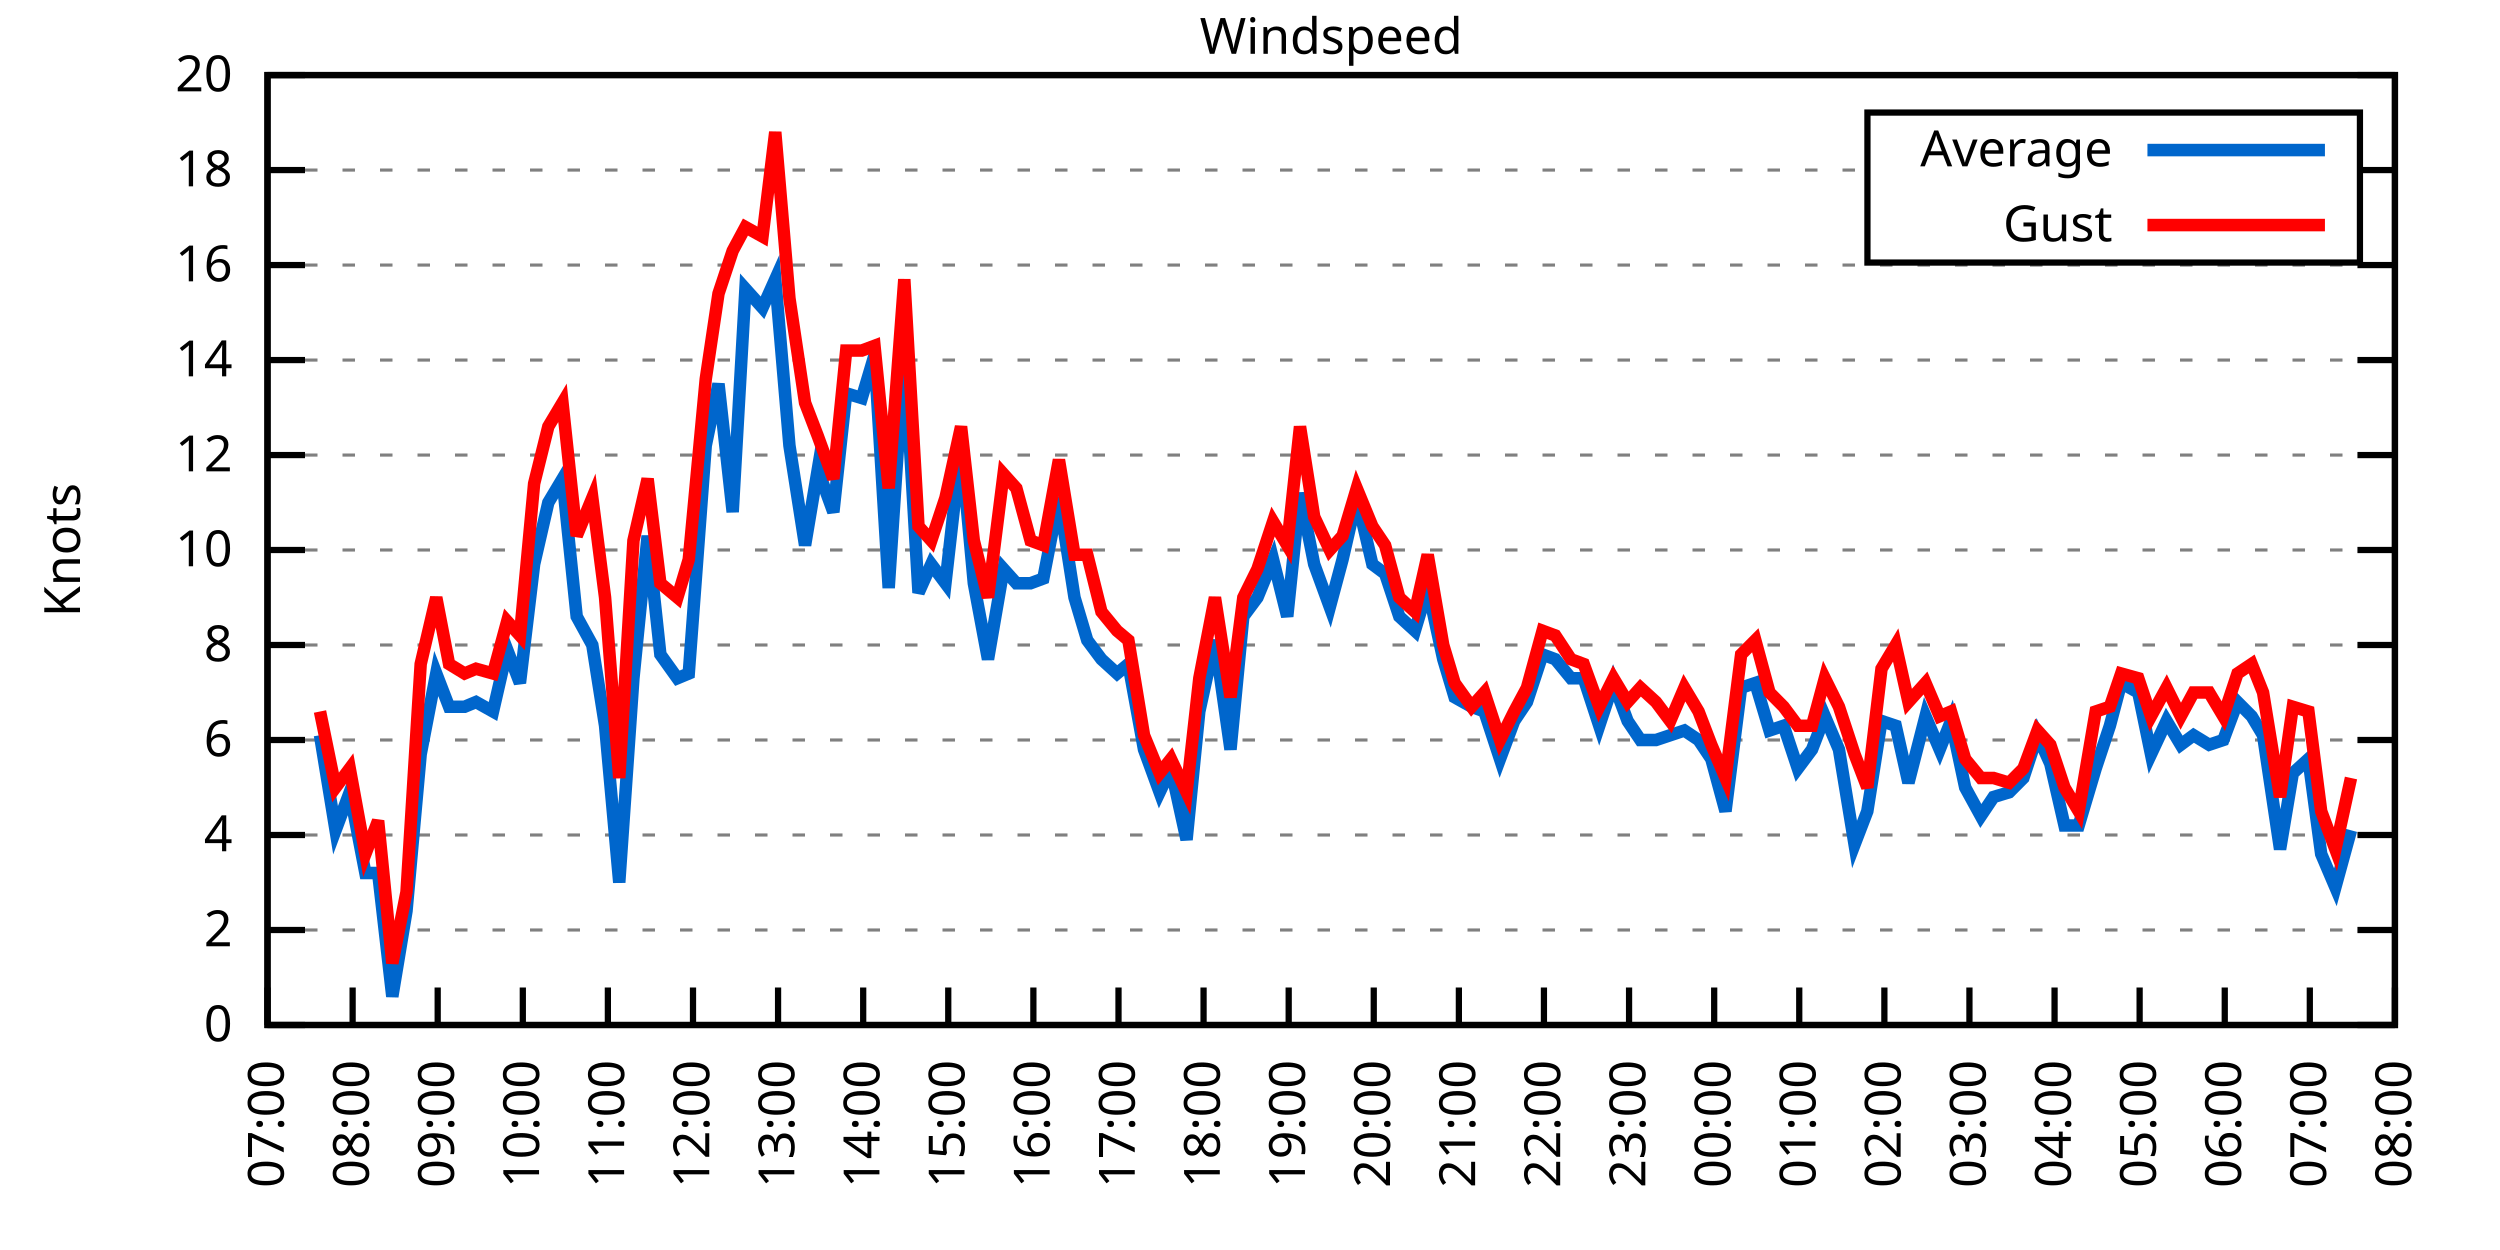
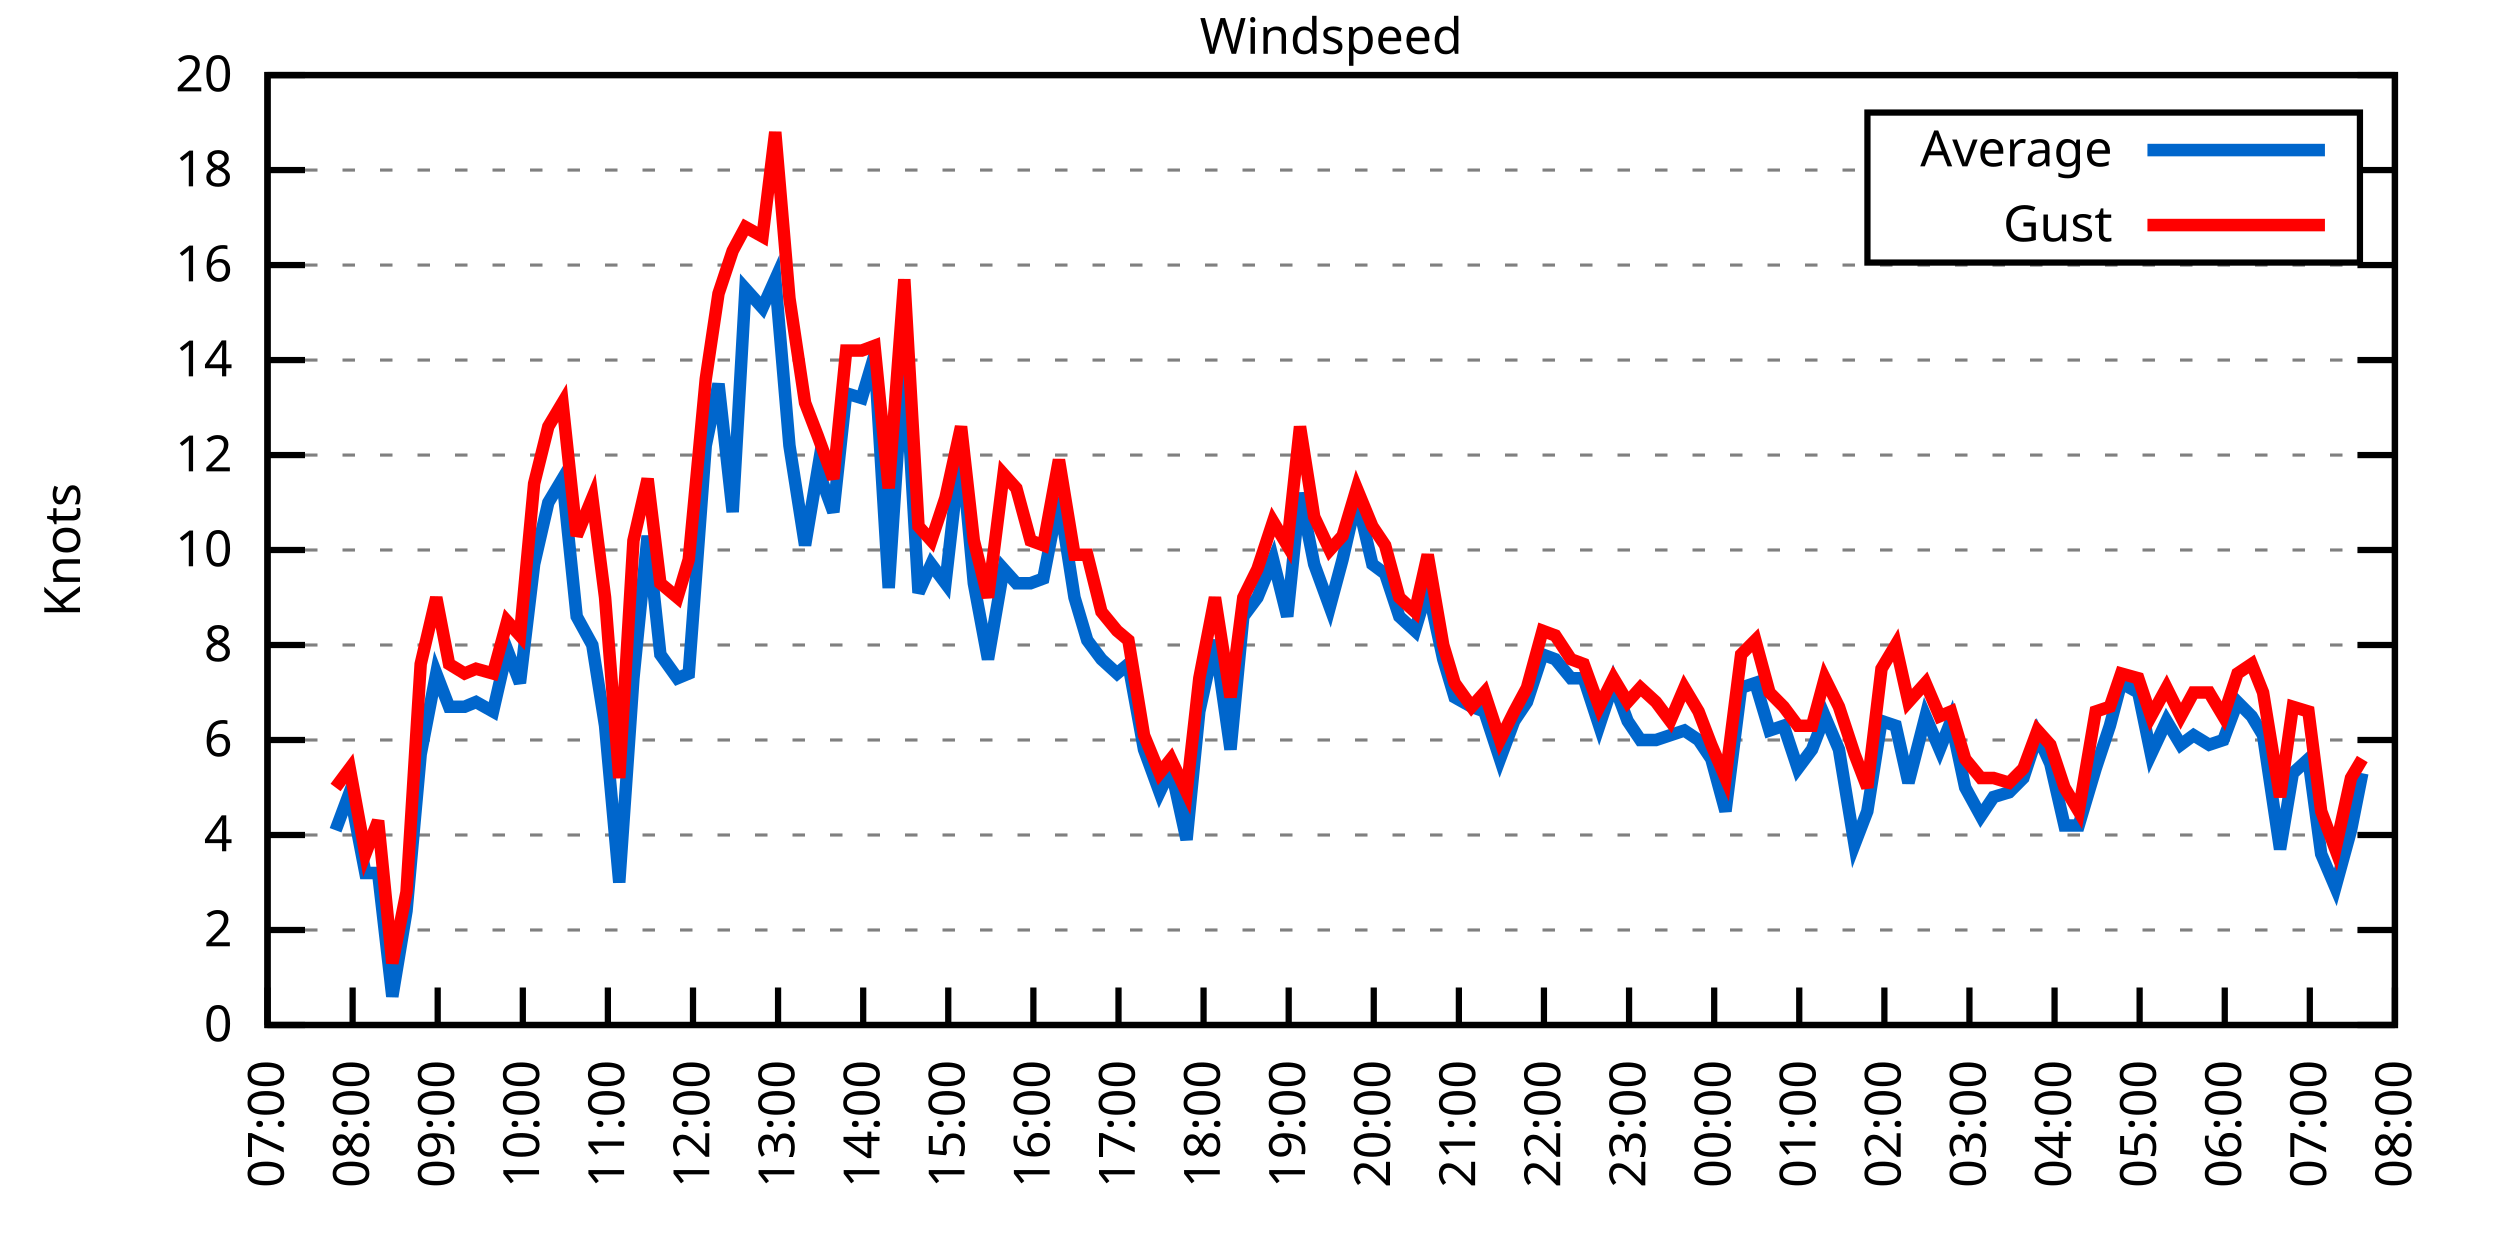
<svg xmlns="http://www.w3.org/2000/svg" xmlns:xlink="http://www.w3.org/1999/xlink" width="400" height="200" viewBox="0 0 400 200">
  <g id="gnuplot_canvas">
    <rect x="0" y="0" width="400" height="200" fill="none" />
    <defs>
      <circle id="gpDot" r="0.5" stroke-width="0.5" stroke="currentColor" />
      <path id="gpPt0" stroke-width="0.333" stroke="currentColor" d="M-1,0 h2 M0,-1 v2" />
      <path id="gpPt1" stroke-width="0.333" stroke="currentColor" d="M-1,-1 L1,1 M1,-1 L-1,1" />
      <path id="gpPt2" stroke-width="0.333" stroke="currentColor" d="M-1,0 L1,0 M0,-1 L0,1 M-1,-1 L1,1 M-1,1 L1,-1" />
      <rect id="gpPt3" stroke-width="0.333" stroke="currentColor" x="-1" y="-1" width="2" height="2" />
      <rect id="gpPt4" stroke-width="0.333" stroke="currentColor" fill="currentColor" x="-1" y="-1" width="2" height="2" />
      <circle id="gpPt5" stroke-width="0.333" stroke="currentColor" cx="0" cy="0" r="1" />
      <use xlink:href="#gpPt5" id="gpPt6" fill="currentColor" stroke="none" />
      <path id="gpPt7" stroke-width="0.333" stroke="currentColor" d="M0,-1.33 L-1.33,0.67 L1.33,0.67 z" />
      <use xlink:href="#gpPt7" id="gpPt8" fill="currentColor" stroke="none" />
      <use xlink:href="#gpPt7" id="gpPt9" stroke="currentColor" transform="rotate(180)" />
      <use xlink:href="#gpPt9" id="gpPt10" fill="currentColor" stroke="none" />
      <use xlink:href="#gpPt3" id="gpPt11" stroke="currentColor" transform="rotate(45)" />
      <use xlink:href="#gpPt11" id="gpPt12" fill="currentColor" stroke="none" />
      <path id="gpPt13" stroke-width="0.333" stroke="currentColor" d="M0,1.330 L1.265,0.411 L0.782,-1.067 L-0.782,-1.076 L-1.265,0.411 z" />
      <use xlink:href="#gpPt13" id="gpPt14" fill="currentColor" stroke="none" />
      <filter id="textbox" filterUnits="objectBoundingBox" x="0" y="0" height="1" width="1">
        <feFlood flood-color="white" flood-opacity="1" result="bgnd" />
        <feComposite in="SourceGraphic" in2="bgnd" operator="atop" />
      </filter>
      <filter id="greybox" filterUnits="objectBoundingBox" x="0" y="0" height="1" width="1">
        <feFlood flood-color="lightgrey" flood-opacity="1" result="grey" />
        <feComposite in="SourceGraphic" in2="grey" operator="atop" />
      </filter>
    </defs>
    <g fill="none" color="white" stroke="currentColor" stroke-width="1.00" stroke-linecap="butt" stroke-linejoin="miter">
</g>
    <g fill="none" color="black" stroke="currentColor" stroke-width="1.00" stroke-linecap="butt" stroke-linejoin="miter">
      <g stroke="none" shape-rendering="crispEdges">
        <polygon fill="rgb(255, 255, 255)" points="42.80,164.00 383.18,164.00 383.18,12.02 42.80,12.02 " />
      </g>
    </g>
    <g fill="none" color="black" stroke="currentColor" stroke-width="1.00" stroke-linecap="butt" stroke-linejoin="miter">
</g>
    <g fill="none" color="black" stroke="black" stroke-width="0.50" stroke-linecap="butt" stroke-linejoin="miter">
</g>
    <g fill="none" color="gray" stroke="currentColor" stroke-width="0.50" stroke-linecap="butt" stroke-linejoin="miter">
      <path stroke="gray" stroke-dasharray="2,4" class="gridline" d="M42.80,164.00 L383.19,164.00  " />
    </g>
    <g fill="none" color="gray" stroke="gray" stroke-width="1.00" stroke-linecap="butt" stroke-linejoin="miter">
</g>
    <g fill="none" color="black" stroke="currentColor" stroke-width="1.00" stroke-linecap="butt" stroke-linejoin="miter">
      <path stroke="black" d="M42.80,164.00 L48.80,164.00 M383.19,164.00 L377.19,164.00  " />
      <g transform="translate(37.20,166.60)" stroke="none" fill="black" font-family="Sans" font-size="8.00" text-anchor="end">
        <text>
          <tspan font-family="Sans"> 0</tspan>
        </text>
      </g>
    </g>
    <g fill="none" color="black" stroke="currentColor" stroke-width="1.00" stroke-linecap="butt" stroke-linejoin="miter">
</g>
    <g fill="none" color="black" stroke="black" stroke-width="0.50" stroke-linecap="butt" stroke-linejoin="miter">
</g>
    <g fill="none" color="gray" stroke="currentColor" stroke-width="0.50" stroke-linecap="butt" stroke-linejoin="miter">
      <path stroke="gray" stroke-dasharray="2,4" class="gridline" d="M42.80,148.80 L383.19,148.80  " />
    </g>
    <g fill="none" color="gray" stroke="gray" stroke-width="1.00" stroke-linecap="butt" stroke-linejoin="miter">
</g>
    <g fill="none" color="black" stroke="currentColor" stroke-width="1.00" stroke-linecap="butt" stroke-linejoin="miter">
      <path stroke="black" d="M42.80,148.80 L48.80,148.80 M383.19,148.80 L377.19,148.80  " />
      <g transform="translate(37.20,151.40)" stroke="none" fill="black" font-family="Sans" font-size="8.00" text-anchor="end">
        <text>
          <tspan font-family="Sans"> 2</tspan>
        </text>
      </g>
    </g>
    <g fill="none" color="black" stroke="currentColor" stroke-width="1.00" stroke-linecap="butt" stroke-linejoin="miter">
</g>
    <g fill="none" color="black" stroke="black" stroke-width="0.50" stroke-linecap="butt" stroke-linejoin="miter">
</g>
    <g fill="none" color="gray" stroke="currentColor" stroke-width="0.50" stroke-linecap="butt" stroke-linejoin="miter">
      <path stroke="gray" stroke-dasharray="2,4" class="gridline" d="M42.80,133.60 L383.19,133.60  " />
    </g>
    <g fill="none" color="gray" stroke="gray" stroke-width="1.00" stroke-linecap="butt" stroke-linejoin="miter">
</g>
    <g fill="none" color="black" stroke="currentColor" stroke-width="1.00" stroke-linecap="butt" stroke-linejoin="miter">
      <path stroke="black" d="M42.80,133.60 L48.80,133.60 M383.19,133.60 L377.19,133.60  " />
      <g transform="translate(37.20,136.20)" stroke="none" fill="black" font-family="Sans" font-size="8.00" text-anchor="end">
        <text>
          <tspan font-family="Sans"> 4</tspan>
        </text>
      </g>
    </g>
    <g fill="none" color="black" stroke="currentColor" stroke-width="1.00" stroke-linecap="butt" stroke-linejoin="miter">
</g>
    <g fill="none" color="black" stroke="black" stroke-width="0.50" stroke-linecap="butt" stroke-linejoin="miter">
</g>
    <g fill="none" color="gray" stroke="currentColor" stroke-width="0.50" stroke-linecap="butt" stroke-linejoin="miter">
      <path stroke="gray" stroke-dasharray="2,4" class="gridline" d="M42.80,118.40 L383.19,118.40  " />
    </g>
    <g fill="none" color="gray" stroke="gray" stroke-width="1.00" stroke-linecap="butt" stroke-linejoin="miter">
</g>
    <g fill="none" color="black" stroke="currentColor" stroke-width="1.00" stroke-linecap="butt" stroke-linejoin="miter">
      <path stroke="black" d="M42.80,118.40 L48.80,118.40 M383.19,118.40 L377.19,118.40  " />
      <g transform="translate(37.20,121.00)" stroke="none" fill="black" font-family="Sans" font-size="8.00" text-anchor="end">
        <text>
          <tspan font-family="Sans"> 6</tspan>
        </text>
      </g>
    </g>
    <g fill="none" color="black" stroke="currentColor" stroke-width="1.00" stroke-linecap="butt" stroke-linejoin="miter">
</g>
    <g fill="none" color="black" stroke="black" stroke-width="0.50" stroke-linecap="butt" stroke-linejoin="miter">
</g>
    <g fill="none" color="gray" stroke="currentColor" stroke-width="0.50" stroke-linecap="butt" stroke-linejoin="miter">
      <path stroke="gray" stroke-dasharray="2,4" class="gridline" d="M42.80,103.20 L383.19,103.20  " />
    </g>
    <g fill="none" color="gray" stroke="gray" stroke-width="1.00" stroke-linecap="butt" stroke-linejoin="miter">
</g>
    <g fill="none" color="black" stroke="currentColor" stroke-width="1.00" stroke-linecap="butt" stroke-linejoin="miter">
      <path stroke="black" d="M42.80,103.20 L48.80,103.20 M383.19,103.20 L377.19,103.20  " />
      <g transform="translate(37.20,105.80)" stroke="none" fill="black" font-family="Sans" font-size="8.00" text-anchor="end">
        <text>
          <tspan font-family="Sans"> 8</tspan>
        </text>
      </g>
    </g>
    <g fill="none" color="black" stroke="currentColor" stroke-width="1.00" stroke-linecap="butt" stroke-linejoin="miter">
</g>
    <g fill="none" color="black" stroke="black" stroke-width="0.50" stroke-linecap="butt" stroke-linejoin="miter">
</g>
    <g fill="none" color="gray" stroke="currentColor" stroke-width="0.50" stroke-linecap="butt" stroke-linejoin="miter">
      <path stroke="gray" stroke-dasharray="2,4" class="gridline" d="M42.80,88.00 L383.19,88.00  " />
    </g>
    <g fill="none" color="gray" stroke="gray" stroke-width="1.00" stroke-linecap="butt" stroke-linejoin="miter">
</g>
    <g fill="none" color="black" stroke="currentColor" stroke-width="1.00" stroke-linecap="butt" stroke-linejoin="miter">
      <path stroke="black" d="M42.80,88.00 L48.80,88.00 M383.19,88.00 L377.19,88.00  " />
      <g transform="translate(37.20,90.60)" stroke="none" fill="black" font-family="Sans" font-size="8.00" text-anchor="end">
        <text>
          <tspan font-family="Sans"> 10</tspan>
        </text>
      </g>
    </g>
    <g fill="none" color="black" stroke="currentColor" stroke-width="1.00" stroke-linecap="butt" stroke-linejoin="miter">
</g>
    <g fill="none" color="black" stroke="black" stroke-width="0.50" stroke-linecap="butt" stroke-linejoin="miter">
</g>
    <g fill="none" color="gray" stroke="currentColor" stroke-width="0.50" stroke-linecap="butt" stroke-linejoin="miter">
      <path stroke="gray" stroke-dasharray="2,4" class="gridline" d="M42.80,72.81 L383.19,72.81  " />
    </g>
    <g fill="none" color="gray" stroke="gray" stroke-width="1.00" stroke-linecap="butt" stroke-linejoin="miter">
</g>
    <g fill="none" color="black" stroke="currentColor" stroke-width="1.00" stroke-linecap="butt" stroke-linejoin="miter">
      <path stroke="black" d="M42.80,72.81 L48.80,72.81 M383.19,72.81 L377.19,72.81  " />
      <g transform="translate(37.20,75.41)" stroke="none" fill="black" font-family="Sans" font-size="8.00" text-anchor="end">
        <text>
          <tspan font-family="Sans"> 12</tspan>
        </text>
      </g>
    </g>
    <g fill="none" color="black" stroke="currentColor" stroke-width="1.00" stroke-linecap="butt" stroke-linejoin="miter">
</g>
    <g fill="none" color="black" stroke="black" stroke-width="0.50" stroke-linecap="butt" stroke-linejoin="miter">
</g>
    <g fill="none" color="gray" stroke="currentColor" stroke-width="0.50" stroke-linecap="butt" stroke-linejoin="miter">
      <path stroke="gray" stroke-dasharray="2,4" class="gridline" d="M42.80,57.61 L383.19,57.61  " />
    </g>
    <g fill="none" color="gray" stroke="gray" stroke-width="1.00" stroke-linecap="butt" stroke-linejoin="miter">
</g>
    <g fill="none" color="black" stroke="currentColor" stroke-width="1.00" stroke-linecap="butt" stroke-linejoin="miter">
      <path stroke="black" d="M42.80,57.61 L48.80,57.61 M383.19,57.61 L377.19,57.61  " />
      <g transform="translate(37.20,60.21)" stroke="none" fill="black" font-family="Sans" font-size="8.00" text-anchor="end">
        <text>
          <tspan font-family="Sans"> 14</tspan>
        </text>
      </g>
    </g>
    <g fill="none" color="black" stroke="currentColor" stroke-width="1.00" stroke-linecap="butt" stroke-linejoin="miter">
</g>
    <g fill="none" color="black" stroke="black" stroke-width="0.50" stroke-linecap="butt" stroke-linejoin="miter">
</g>
    <g fill="none" color="gray" stroke="currentColor" stroke-width="0.50" stroke-linecap="butt" stroke-linejoin="miter">
      <path stroke="gray" stroke-dasharray="2,4" class="gridline" d="M42.80,42.41 L383.19,42.41  " />
    </g>
    <g fill="none" color="gray" stroke="gray" stroke-width="1.00" stroke-linecap="butt" stroke-linejoin="miter">
</g>
    <g fill="none" color="black" stroke="currentColor" stroke-width="1.00" stroke-linecap="butt" stroke-linejoin="miter">
      <path stroke="black" d="M42.80,42.41 L48.80,42.41 M383.19,42.41 L377.19,42.41  " />
      <g transform="translate(37.20,45.01)" stroke="none" fill="black" font-family="Sans" font-size="8.00" text-anchor="end">
        <text>
          <tspan font-family="Sans"> 16</tspan>
        </text>
      </g>
    </g>
    <g fill="none" color="black" stroke="currentColor" stroke-width="1.00" stroke-linecap="butt" stroke-linejoin="miter">
</g>
    <g fill="none" color="black" stroke="black" stroke-width="0.50" stroke-linecap="butt" stroke-linejoin="miter">
</g>
    <g fill="none" color="gray" stroke="currentColor" stroke-width="0.50" stroke-linecap="butt" stroke-linejoin="miter">
      <path stroke="gray" stroke-dasharray="2,4" class="gridline" d="M42.80,27.21 L298.79,27.21 M377.59,27.21 L383.19,27.21  " />
    </g>
    <g fill="none" color="gray" stroke="gray" stroke-width="1.00" stroke-linecap="butt" stroke-linejoin="miter">
</g>
    <g fill="none" color="black" stroke="currentColor" stroke-width="1.00" stroke-linecap="butt" stroke-linejoin="miter">
      <path stroke="black" d="M42.80,27.21 L48.80,27.21 M383.19,27.21 L377.19,27.21  " />
      <g transform="translate(37.20,29.81)" stroke="none" fill="black" font-family="Sans" font-size="8.00" text-anchor="end">
        <text>
          <tspan font-family="Sans"> 18</tspan>
        </text>
      </g>
    </g>
    <g fill="none" color="black" stroke="currentColor" stroke-width="1.00" stroke-linecap="butt" stroke-linejoin="miter">
</g>
    <g fill="none" color="black" stroke="black" stroke-width="0.50" stroke-linecap="butt" stroke-linejoin="miter">
</g>
    <g fill="none" color="gray" stroke="currentColor" stroke-width="0.50" stroke-linecap="butt" stroke-linejoin="miter">
      <path stroke="gray" stroke-dasharray="2,4" class="gridline" d="M42.80,12.01 L383.19,12.01  " />
    </g>
    <g fill="none" color="gray" stroke="gray" stroke-width="1.00" stroke-linecap="butt" stroke-linejoin="miter">
</g>
    <g fill="none" color="black" stroke="currentColor" stroke-width="1.00" stroke-linecap="butt" stroke-linejoin="miter">
      <path stroke="black" d="M42.80,12.01 L48.80,12.01 M383.19,12.01 L377.19,12.01  " />
      <g transform="translate(37.20,14.61)" stroke="none" fill="black" font-family="Sans" font-size="8.00" text-anchor="end">
        <text>
          <tspan font-family="Sans"> 20</tspan>
        </text>
      </g>
    </g>
    <g fill="none" color="black" stroke="currentColor" stroke-width="1.00" stroke-linecap="butt" stroke-linejoin="miter">
      <path stroke="black" d="M42.80,164.00 L42.80,158.00  " />
      <g transform="translate(45.40,169.60) rotate(270.00)" stroke="none" fill="black" font-family="Sans" font-size="8.00" text-anchor="end">
        <text>
          <tspan font-family="Sans">07:00</tspan>
        </text>
      </g>
    </g>
    <g fill="none" color="black" stroke="currentColor" stroke-width="1.00" stroke-linecap="butt" stroke-linejoin="miter">
      <path stroke="black" d="M56.42,164.00 L56.42,158.00  " />
      <g transform="translate(59.02,169.60) rotate(270.00)" stroke="none" fill="black" font-family="Sans" font-size="8.00" text-anchor="end">
        <text>
          <tspan font-family="Sans">08:00</tspan>
        </text>
      </g>
    </g>
    <g fill="none" color="black" stroke="currentColor" stroke-width="1.00" stroke-linecap="butt" stroke-linejoin="miter">
      <path stroke="black" d="M70.03,164.00 L70.03,158.00  " />
      <g transform="translate(72.63,169.60) rotate(270.00)" stroke="none" fill="black" font-family="Sans" font-size="8.00" text-anchor="end">
        <text>
          <tspan font-family="Sans">09:00</tspan>
        </text>
      </g>
    </g>
    <g fill="none" color="black" stroke="currentColor" stroke-width="1.00" stroke-linecap="butt" stroke-linejoin="miter">
      <path stroke="black" d="M83.65,164.00 L83.65,158.00  " />
      <g transform="translate(86.25,169.60) rotate(270.00)" stroke="none" fill="black" font-family="Sans" font-size="8.00" text-anchor="end">
        <text>
          <tspan font-family="Sans">10:00</tspan>
        </text>
      </g>
    </g>
    <g fill="none" color="black" stroke="currentColor" stroke-width="1.00" stroke-linecap="butt" stroke-linejoin="miter">
      <path stroke="black" d="M97.26,164.00 L97.26,158.00  " />
      <g transform="translate(99.86,169.60) rotate(270.00)" stroke="none" fill="black" font-family="Sans" font-size="8.00" text-anchor="end">
        <text>
          <tspan font-family="Sans">11:00</tspan>
        </text>
      </g>
    </g>
    <g fill="none" color="black" stroke="currentColor" stroke-width="1.00" stroke-linecap="butt" stroke-linejoin="miter">
      <path stroke="black" d="M110.88,164.00 L110.88,158.00  " />
      <g transform="translate(113.48,169.60) rotate(270.00)" stroke="none" fill="black" font-family="Sans" font-size="8.00" text-anchor="end">
        <text>
          <tspan font-family="Sans">12:00</tspan>
        </text>
      </g>
    </g>
    <g fill="none" color="black" stroke="currentColor" stroke-width="1.00" stroke-linecap="butt" stroke-linejoin="miter">
      <path stroke="black" d="M124.49,164.00 L124.49,158.00  " />
      <g transform="translate(127.09,169.60) rotate(270.00)" stroke="none" fill="black" font-family="Sans" font-size="8.00" text-anchor="end">
        <text>
          <tspan font-family="Sans">13:00</tspan>
        </text>
      </g>
    </g>
    <g fill="none" color="black" stroke="currentColor" stroke-width="1.00" stroke-linecap="butt" stroke-linejoin="miter">
      <path stroke="black" d="M138.11,164.00 L138.11,158.00  " />
      <g transform="translate(140.71,169.60) rotate(270.00)" stroke="none" fill="black" font-family="Sans" font-size="8.00" text-anchor="end">
        <text>
          <tspan font-family="Sans">14:00</tspan>
        </text>
      </g>
    </g>
    <g fill="none" color="black" stroke="currentColor" stroke-width="1.00" stroke-linecap="butt" stroke-linejoin="miter">
      <path stroke="black" d="M151.72,164.00 L151.72,158.00  " />
      <g transform="translate(154.32,169.60) rotate(270.00)" stroke="none" fill="black" font-family="Sans" font-size="8.00" text-anchor="end">
        <text>
          <tspan font-family="Sans">15:00</tspan>
        </text>
      </g>
    </g>
    <g fill="none" color="black" stroke="currentColor" stroke-width="1.00" stroke-linecap="butt" stroke-linejoin="miter">
      <path stroke="black" d="M165.34,164.00 L165.34,158.00  " />
      <g transform="translate(167.94,169.60) rotate(270.00)" stroke="none" fill="black" font-family="Sans" font-size="8.00" text-anchor="end">
        <text>
          <tspan font-family="Sans">16:00</tspan>
        </text>
      </g>
    </g>
    <g fill="none" color="black" stroke="currentColor" stroke-width="1.00" stroke-linecap="butt" stroke-linejoin="miter">
      <path stroke="black" d="M178.96,164.00 L178.96,158.00  " />
      <g transform="translate(181.56,169.60) rotate(270.00)" stroke="none" fill="black" font-family="Sans" font-size="8.00" text-anchor="end">
        <text>
          <tspan font-family="Sans">17:00</tspan>
        </text>
      </g>
    </g>
    <g fill="none" color="black" stroke="currentColor" stroke-width="1.00" stroke-linecap="butt" stroke-linejoin="miter">
      <path stroke="black" d="M192.57,164.00 L192.57,158.00  " />
      <g transform="translate(195.17,169.60) rotate(270.00)" stroke="none" fill="black" font-family="Sans" font-size="8.00" text-anchor="end">
        <text>
          <tspan font-family="Sans">18:00</tspan>
        </text>
      </g>
    </g>
    <g fill="none" color="black" stroke="currentColor" stroke-width="1.00" stroke-linecap="butt" stroke-linejoin="miter">
      <path stroke="black" d="M206.19,164.00 L206.19,158.00  " />
      <g transform="translate(208.79,169.60) rotate(270.00)" stroke="none" fill="black" font-family="Sans" font-size="8.00" text-anchor="end">
        <text>
          <tspan font-family="Sans">19:00</tspan>
        </text>
      </g>
    </g>
    <g fill="none" color="black" stroke="currentColor" stroke-width="1.00" stroke-linecap="butt" stroke-linejoin="miter">
      <path stroke="black" d="M219.80,164.00 L219.80,158.00  " />
      <g transform="translate(222.40,169.60) rotate(270.00)" stroke="none" fill="black" font-family="Sans" font-size="8.00" text-anchor="end">
        <text>
          <tspan font-family="Sans">20:00</tspan>
        </text>
      </g>
    </g>
    <g fill="none" color="black" stroke="currentColor" stroke-width="1.00" stroke-linecap="butt" stroke-linejoin="miter">
      <path stroke="black" d="M233.42,164.00 L233.42,158.00  " />
      <g transform="translate(236.02,169.60) rotate(270.00)" stroke="none" fill="black" font-family="Sans" font-size="8.00" text-anchor="end">
        <text>
          <tspan font-family="Sans">21:00</tspan>
        </text>
      </g>
    </g>
    <g fill="none" color="black" stroke="currentColor" stroke-width="1.00" stroke-linecap="butt" stroke-linejoin="miter">
      <path stroke="black" d="M247.03,164.00 L247.03,158.00  " />
      <g transform="translate(249.63,169.60) rotate(270.00)" stroke="none" fill="black" font-family="Sans" font-size="8.00" text-anchor="end">
        <text>
          <tspan font-family="Sans">22:00</tspan>
        </text>
      </g>
    </g>
    <g fill="none" color="black" stroke="currentColor" stroke-width="1.00" stroke-linecap="butt" stroke-linejoin="miter">
      <path stroke="black" d="M260.65,164.00 L260.65,158.00  " />
      <g transform="translate(263.25,169.60) rotate(270.00)" stroke="none" fill="black" font-family="Sans" font-size="8.00" text-anchor="end">
        <text>
          <tspan font-family="Sans">23:00</tspan>
        </text>
      </g>
    </g>
    <g fill="none" color="black" stroke="currentColor" stroke-width="1.00" stroke-linecap="butt" stroke-linejoin="miter">
      <path stroke="black" d="M274.27,164.00 L274.27,158.00  " />
      <g transform="translate(276.87,169.60) rotate(270.00)" stroke="none" fill="black" font-family="Sans" font-size="8.00" text-anchor="end">
        <text>
          <tspan font-family="Sans">00:00</tspan>
        </text>
      </g>
    </g>
    <g fill="none" color="black" stroke="currentColor" stroke-width="1.00" stroke-linecap="butt" stroke-linejoin="miter">
      <path stroke="black" d="M287.88,164.00 L287.88,158.00  " />
      <g transform="translate(290.48,169.60) rotate(270.00)" stroke="none" fill="black" font-family="Sans" font-size="8.00" text-anchor="end">
        <text>
          <tspan font-family="Sans">01:00</tspan>
        </text>
      </g>
    </g>
    <g fill="none" color="black" stroke="currentColor" stroke-width="1.00" stroke-linecap="butt" stroke-linejoin="miter">
      <path stroke="black" d="M301.50,164.00 L301.50,158.00  " />
      <g transform="translate(304.10,169.60) rotate(270.00)" stroke="none" fill="black" font-family="Sans" font-size="8.00" text-anchor="end">
        <text>
          <tspan font-family="Sans">02:00</tspan>
        </text>
      </g>
    </g>
    <g fill="none" color="black" stroke="currentColor" stroke-width="1.00" stroke-linecap="butt" stroke-linejoin="miter">
      <path stroke="black" d="M315.11,164.00 L315.11,158.00  " />
      <g transform="translate(317.71,169.60) rotate(270.00)" stroke="none" fill="black" font-family="Sans" font-size="8.00" text-anchor="end">
        <text>
          <tspan font-family="Sans">03:00</tspan>
        </text>
      </g>
    </g>
    <g fill="none" color="black" stroke="currentColor" stroke-width="1.00" stroke-linecap="butt" stroke-linejoin="miter">
      <path stroke="black" d="M328.73,164.00 L328.73,158.00  " />
      <g transform="translate(331.33,169.60) rotate(270.00)" stroke="none" fill="black" font-family="Sans" font-size="8.00" text-anchor="end">
        <text>
          <tspan font-family="Sans">04:00</tspan>
        </text>
      </g>
    </g>
    <g fill="none" color="black" stroke="currentColor" stroke-width="1.00" stroke-linecap="butt" stroke-linejoin="miter">
      <path stroke="black" d="M342.34,164.00 L342.34,158.00  " />
      <g transform="translate(344.94,169.60) rotate(270.00)" stroke="none" fill="black" font-family="Sans" font-size="8.00" text-anchor="end">
        <text>
          <tspan font-family="Sans">05:00</tspan>
        </text>
      </g>
    </g>
    <g fill="none" color="black" stroke="currentColor" stroke-width="1.00" stroke-linecap="butt" stroke-linejoin="miter">
      <path stroke="black" d="M355.96,164.00 L355.96,158.00  " />
      <g transform="translate(358.56,169.60) rotate(270.00)" stroke="none" fill="black" font-family="Sans" font-size="8.00" text-anchor="end">
        <text>
          <tspan font-family="Sans">06:00</tspan>
        </text>
      </g>
    </g>
    <g fill="none" color="black" stroke="currentColor" stroke-width="1.00" stroke-linecap="butt" stroke-linejoin="miter">
      <path stroke="black" d="M369.57,164.00 L369.57,158.00  " />
      <g transform="translate(372.17,169.60) rotate(270.00)" stroke="none" fill="black" font-family="Sans" font-size="8.00" text-anchor="end">
        <text>
          <tspan font-family="Sans">07:00</tspan>
        </text>
      </g>
    </g>
    <g fill="none" color="black" stroke="currentColor" stroke-width="1.00" stroke-linecap="butt" stroke-linejoin="miter">
      <path stroke="black" d="M383.19,164.00 L383.19,158.00  " />
      <g transform="translate(385.79,169.60) rotate(270.00)" stroke="none" fill="black" font-family="Sans" font-size="8.00" text-anchor="end">
        <text>
          <tspan font-family="Sans">08:00</tspan>
        </text>
      </g>
    </g>
    <g fill="none" color="black" stroke="currentColor" stroke-width="1.00" stroke-linecap="butt" stroke-linejoin="miter">
</g>
    <g fill="none" color="black" stroke="currentColor" stroke-width="1.00" stroke-linecap="butt" stroke-linejoin="miter">
      <path stroke="black" d="M42.80,12.01 L42.80,164.00 L383.19,164.00 L383.19,12.01 L42.80,12.01 Z  " />
    </g>
    <g fill="none" color="black" stroke="currentColor" stroke-width="1.00" stroke-linecap="butt" stroke-linejoin="miter">
</g>
    <g fill="none" color="black" stroke="currentColor" stroke-width="1.00" stroke-linecap="butt" stroke-linejoin="miter">
      <path stroke="black" d="M298.79,42.01 L298.79,18.01 L377.59,18.01 L377.59,42.01 L298.79,42.01 Z  " />
    </g>
    <g id="Windspeed_plot_1">
      <g fill="none" color="white" stroke="black" stroke-width="2.00" stroke-linecap="butt" stroke-linejoin="miter">
</g>
      <g fill="none" color="black" stroke="currentColor" stroke-width="2.00" stroke-linecap="butt" stroke-linejoin="miter">
        <g transform="translate(337.99,26.61)" stroke="none" fill="black" font-family="Sans" font-size="8.00" text-anchor="end">
          <text>
            <tspan font-family="Sans">Average</tspan>
          </text>
        </g>
      </g>
      <g fill="none" color="black" stroke="currentColor" stroke-width="2.00" stroke-linecap="butt" stroke-linejoin="miter">
-         <path stroke="rgb(  0, 102, 204)" d="M343.59,24.01 L371.99,24.01 M51.20,117.64 L53.69,132.84 L55.96,126.76 L58.46,139.68 L60.50,139.68 L62.77,159.44   L65.04,145.76 L67.31,120.68 L69.80,107.76 L71.85,113.08 L74.34,113.08 L76.16,112.32 L78.88,113.84 L81.15,103.96   L83.19,109.28 L85.46,90.28 L87.73,80.41 L90.00,76.61 L92.27,98.64 L94.77,103.20 L96.81,116.12 L99.08,141.20   L101.35,108.52 L103.62,85.73 L105.66,104.72 L108.38,108.52 L110.20,107.76 L112.92,71.29 L114.96,61.41 L117.23,81.93   L119.27,46.21 L122.00,49.25 L124.04,44.69 L126.31,71.29 L128.81,87.25 L130.85,75.09 L133.34,81.93 L135.39,62.93   L137.88,63.69 L139.92,56.85 L142.19,94.08 L144.69,56.09 L146.96,94.84 L149.00,90.28 L151.27,93.32 L153.77,71.29   L155.81,93.32 L158.08,105.48 L160.57,91.04 L162.62,93.32 L164.89,93.32 L166.93,92.56 L169.43,79.65 L171.92,95.60   L173.96,102.44 L176.23,105.48 L178.73,107.76 L180.54,106.24 L183.04,119.92 L185.54,126.76 L187.35,122.96 L189.85,134.36   L191.89,113.84 L194.39,102.44 L196.88,119.92 L198.93,98.64 L201.19,95.60 L203.69,89.52 L205.96,98.64 L208.00,78.89   L210.27,90.28 L212.77,97.12 L214.81,89.52 L217.08,79.65 L219.58,90.28 L221.62,91.80 L223.89,98.64 L226.38,100.92   L228.43,94.08 L230.92,105.48 L232.74,111.56 L235.46,113.08 L237.50,113.84 L240.00,121.44 L242.27,115.36 L244.31,112.32   L246.81,104.72 L248.85,105.48 L251.35,108.52 L253.39,108.52 L255.88,116.12 L258.15,109.28 L260.42,115.36 L262.47,118.40   L264.96,118.40 L267.23,117.64 L269.50,116.88 L271.77,118.40 L273.81,121.44 L276.08,129.80 L278.58,110.04 L280.85,109.28   L283.12,116.88 L285.38,116.12 L287.65,122.96 L289.92,119.92 L291.97,114.60 L294.23,119.92 L296.73,135.12 L298.77,129.80   L301.04,115.36 L303.31,116.12 L305.35,125.24 L308.08,114.60 L310.35,119.92 L312.16,115.36 L314.43,126.00 L316.93,130.56   L318.97,127.52 L321.47,126.76 L323.74,124.48 L326.00,117.64 L328.05,122.20 L330.32,132.08 L332.59,132.08 L335.31,122.96   L337.58,116.12 L339.39,109.28 L342.12,110.80 L344.16,120.68 L346.65,115.36 L348.92,119.16 L350.97,117.64 L353.46,119.16   L355.73,118.40 L358.00,112.32 L360.27,114.60 L362.09,117.64 L364.81,135.88 L366.85,123.72 L369.35,121.44 L371.39,136.64   L373.66,141.96 L376.16,132.84  " />
+         <path stroke="rgb(  0, 102, 204)" d="M343.59,24.01 L371.99,24.01 M53.69,132.84 L55.96,126.76 L58.46,139.68 L60.50,139.68 L62.77,159.44 L65.04,145.76   L67.31,120.68 L69.80,107.76 L71.85,113.08 L74.34,113.08 L76.16,112.32 L78.88,113.84 L81.15,103.96 L83.19,109.28   L85.46,90.28 L87.73,80.41 L90.00,76.61 L92.27,98.64 L94.77,103.20 L96.81,116.12 L99.08,141.20 L101.35,108.52   L103.62,85.73 L105.66,104.72 L108.38,108.52 L110.20,107.76 L112.92,71.29 L114.96,61.41 L117.23,81.93 L119.27,46.21   L122.00,49.25 L124.04,44.69 L126.31,71.29 L128.81,87.25 L130.85,75.09 L133.34,81.93 L135.39,62.93 L137.88,63.69   L139.92,56.85 L142.19,94.08 L144.69,56.09 L146.96,94.84 L149.00,90.28 L151.27,93.32 L153.77,71.29 L155.81,93.32   L158.08,105.48 L160.57,91.04 L162.62,93.32 L164.89,93.32 L166.93,92.56 L169.43,79.65 L171.92,95.60 L173.96,102.44   L176.23,105.48 L178.73,107.76 L180.54,106.24 L183.04,119.92 L185.54,126.76 L187.35,122.96 L189.85,134.36 L191.89,113.84   L194.39,102.44 L196.88,119.92 L198.93,98.64 L201.19,95.60 L203.69,89.52 L205.96,98.64 L208.00,78.89 L210.27,90.28   L212.77,97.12 L214.81,89.52 L217.08,79.65 L219.58,90.28 L221.62,91.80 L223.89,98.64 L226.38,100.92 L228.43,94.08   L230.92,105.48 L232.74,111.56 L235.46,113.08 L237.50,113.84 L240.00,121.44 L242.27,115.36 L244.31,112.32 L246.81,104.72   L248.85,105.48 L251.35,108.52 L253.39,108.52 L255.88,116.12 L258.15,109.28 L260.42,115.36 L262.47,118.40 L264.96,118.40   L267.23,117.64 L269.50,116.88 L271.77,118.40 L273.81,121.44 L276.08,129.80 L278.58,110.04 L280.85,109.28 L283.12,116.88   L285.38,116.12 L287.65,122.96 L289.92,119.92 L291.97,114.60 L294.23,119.92 L296.73,135.12 L298.77,129.80 L301.04,115.36   L303.31,116.12 L305.35,125.24 L308.08,114.60 L310.35,119.92 L312.16,115.36 L314.43,126.00 L316.93,130.56 L318.97,127.52   L321.47,126.76 L323.74,124.48 L326.00,117.64 L328.05,122.20 L330.32,132.08 L332.59,132.08 L335.31,122.96 L337.58,116.12   L339.39,109.28 L342.12,110.80 L344.16,120.68 L346.65,115.36 L348.92,119.16 L350.97,117.64 L353.46,119.16 L355.73,118.40   L358.00,112.32 L360.27,114.60 L362.09,117.64 L364.81,135.88 L366.85,123.72 L369.35,121.44 L371.39,136.64 L373.66,141.96   L376.16,132.84 L377.97,123.72  " />
      </g>
    </g>
    <g id="Windspeed_plot_2">
      <g fill="none" color="black" stroke="currentColor" stroke-width="2.00" stroke-linecap="butt" stroke-linejoin="miter">
        <g transform="translate(337.99,38.61)" stroke="none" fill="black" font-family="Sans" font-size="8.00" text-anchor="end">
          <text>
            <tspan font-family="Sans">Gust</tspan>
          </text>
        </g>
      </g>
      <g fill="none" color="black" stroke="currentColor" stroke-width="2.00" stroke-linecap="butt" stroke-linejoin="miter">
-         <path stroke="rgb(255,   0,   0)" d="M343.59,36.01 L371.99,36.01 M51.20,113.84 L53.69,126.00 L55.96,122.96 L58.46,136.64 L60.50,131.32 L62.77,154.12   L65.04,142.72 L67.31,106.24 L69.80,95.60 L71.85,106.24 L74.34,107.76 L76.16,107.00 L78.88,107.76 L81.15,99.40   L83.19,101.68 L85.46,77.37 L87.73,68.25 L90.00,64.45 L92.27,85.73 L94.77,79.65 L96.81,95.60 L99.08,124.48   L101.35,86.49 L103.62,76.61 L105.66,93.32 L108.38,95.60 L110.20,89.52 L112.92,60.65 L114.96,46.97 L117.23,40.13   L119.27,36.33 L122.00,37.85 L124.04,21.13 L126.31,47.73 L128.81,64.45 L130.85,69.77 L133.34,76.61 L135.39,56.09   L137.88,56.09 L139.92,55.33 L142.19,78.13 L144.69,44.69 L146.96,84.21 L149.00,86.49 L151.27,79.65 L153.77,68.25   L155.81,86.49 L158.08,95.60 L160.57,75.85 L162.62,78.13 L164.89,86.49 L166.93,87.25 L169.43,73.57 L171.92,88.76   L173.96,88.76 L176.23,97.88 L178.73,100.92 L180.54,102.44 L183.04,117.64 L185.54,123.72 L187.35,121.44 L189.85,126.76   L191.89,108.52 L194.39,95.60 L196.88,111.56 L198.93,95.60 L201.19,91.04 L203.69,83.45 L205.96,87.25 L208.00,68.25   L210.27,82.69 L212.77,88.00 L214.81,85.73 L217.08,78.13 L219.58,84.21 L221.62,87.25 L223.89,95.60 L226.38,97.88   L228.43,88.76 L230.92,103.20 L232.74,109.28 L235.46,113.08 L237.50,110.80 L240.00,118.40 L242.27,113.84 L244.31,110.04   L246.81,100.92 L248.85,101.68 L251.35,105.48 L253.39,106.24 L255.88,113.08 L258.15,108.52 L260.42,112.32 L262.47,110.04   L264.96,112.32 L267.23,115.36 L269.50,110.04 L271.77,113.84 L273.81,119.16 L276.08,124.48 L278.58,104.72 L280.85,102.44   L283.12,110.80 L285.38,113.08 L287.65,116.12 L289.92,116.12 L291.97,108.52 L294.23,113.08 L296.73,120.68 L298.77,126.00   L301.04,107.00 L303.31,103.20 L305.35,112.32 L308.08,109.28 L310.35,114.60 L312.16,113.84 L314.43,121.44 L316.93,124.48   L318.97,124.48 L321.47,125.24 L323.74,122.96 L326.00,116.88 L328.05,119.16 L330.32,126.00 L332.59,129.80 L335.31,113.84   L337.58,113.08 L339.39,107.76 L342.12,108.52 L344.16,114.60 L346.65,110.04 L348.92,114.60 L350.97,110.80 L353.46,110.80   L355.73,114.60 L358.00,107.76 L360.27,106.24 L362.09,110.80 L364.81,127.52 L366.85,113.08 L369.35,113.84 L371.39,129.80   L373.66,135.88 L376.16,124.48  " />
+         <path stroke="rgb(255,   0,   0)" d="M343.59,36.01 L371.99,36.01 M53.69,126.00 L55.96,122.96 L58.46,136.64 L60.50,131.32 L62.77,154.12 L65.04,142.72   L67.31,106.24 L69.80,95.60 L71.85,106.24 L74.34,107.76 L76.16,107.00 L78.88,107.76 L81.15,99.40 L83.19,101.68   L85.46,77.37 L87.73,68.25 L90.00,64.45 L92.27,85.73 L94.77,79.65 L96.81,95.60 L99.08,124.48 L101.35,86.49   L103.62,76.61 L105.66,93.32 L108.38,95.60 L110.20,89.52 L112.92,60.65 L114.96,46.97 L117.23,40.13 L119.27,36.33   L122.00,37.85 L124.04,21.13 L126.31,47.73 L128.81,64.45 L130.85,69.77 L133.34,76.61 L135.39,56.09 L137.88,56.09   L139.92,55.33 L142.19,78.13 L144.69,44.69 L146.96,84.21 L149.00,86.49 L151.27,79.65 L153.77,68.25 L155.81,86.49   L158.08,95.60 L160.57,75.85 L162.62,78.13 L164.89,86.49 L166.93,87.25 L169.43,73.57 L171.92,88.76 L173.96,88.76   L176.23,97.88 L178.73,100.92 L180.54,102.44 L183.04,117.64 L185.54,123.72 L187.35,121.44 L189.85,126.76 L191.89,108.52   L194.39,95.60 L196.88,111.56 L198.93,95.60 L201.19,91.04 L203.69,83.45 L205.96,87.25 L208.00,68.25 L210.27,82.69   L212.77,88.00 L214.81,85.73 L217.08,78.13 L219.58,84.21 L221.62,87.25 L223.89,95.60 L226.38,97.88 L228.43,88.76   L230.92,103.20 L232.74,109.28 L235.46,113.08 L237.50,110.80 L240.00,118.40 L242.27,113.84 L244.31,110.04 L246.81,100.92   L248.85,101.68 L251.35,105.48 L253.39,106.24 L255.88,113.08 L258.15,108.52 L260.42,112.32 L262.47,110.04 L264.96,112.32   L267.23,115.36 L269.50,110.04 L271.77,113.84 L273.81,119.16 L276.08,124.48 L278.58,104.72 L280.85,102.44 L283.12,110.80   L285.38,113.08 L287.65,116.12 L289.92,116.12 L291.97,108.52 L294.23,113.08 L296.73,120.68 L298.77,126.00 L301.04,107.00   L303.31,103.20 L305.35,112.32 L308.08,109.28 L310.35,114.60 L312.16,113.84 L314.43,121.44 L316.93,124.48 L318.97,124.48   L321.47,125.24 L323.74,122.96 L326.00,116.88 L328.05,119.16 L330.32,126.00 L332.59,129.80 L335.31,113.84 L337.58,113.08   L339.39,107.76 L342.12,108.52 L344.16,114.60 L346.65,110.04 L348.92,114.60 L350.97,110.80 L353.46,110.80 L355.73,114.60   L358.00,107.76 L360.27,106.24 L362.09,110.80 L364.81,127.52 L366.85,113.08 L369.35,113.84 L371.39,129.80 L373.66,135.88   L376.16,124.48 L377.97,121.44  " />
      </g>
    </g>
    <g fill="none" color="black" stroke="currentColor" stroke-width="2.00" stroke-linecap="butt" stroke-linejoin="miter">
</g>
    <g fill="none" color="black" stroke="black" stroke-width="1.00" stroke-linecap="butt" stroke-linejoin="miter">
</g>
    <g fill="none" color="black" stroke="currentColor" stroke-width="1.00" stroke-linecap="butt" stroke-linejoin="miter">
      <path stroke="black" d="M42.80,12.01 L42.80,164.00 L383.19,164.00 L383.19,12.01 L42.80,12.01 Z  " />
      <g transform="translate(12.80,88.01) rotate(270.00)" stroke="none" fill="black" font-family="Sans" font-size="8.00" text-anchor="middle">
        <text>
          <tspan font-family="Sans">Knots</tspan>
        </text>
      </g>
    </g>
    <g fill="none" color="black" stroke="currentColor" stroke-width="1.00" stroke-linecap="butt" stroke-linejoin="miter">
</g>
    <g fill="none" color="black" stroke="currentColor" stroke-width="1.00" stroke-linecap="butt" stroke-linejoin="miter">
      <g transform="translate(212.99,8.61)" stroke="none" fill="black" font-family="Sans" font-size="8.00" text-anchor="middle">
        <text>
          <tspan font-family="Sans">Windspeed</tspan>
        </text>
      </g>
    </g>
    <g fill="none" color="black" stroke="currentColor" stroke-width="1.00" stroke-linecap="butt" stroke-linejoin="miter">
</g>
  </g>
</svg>
